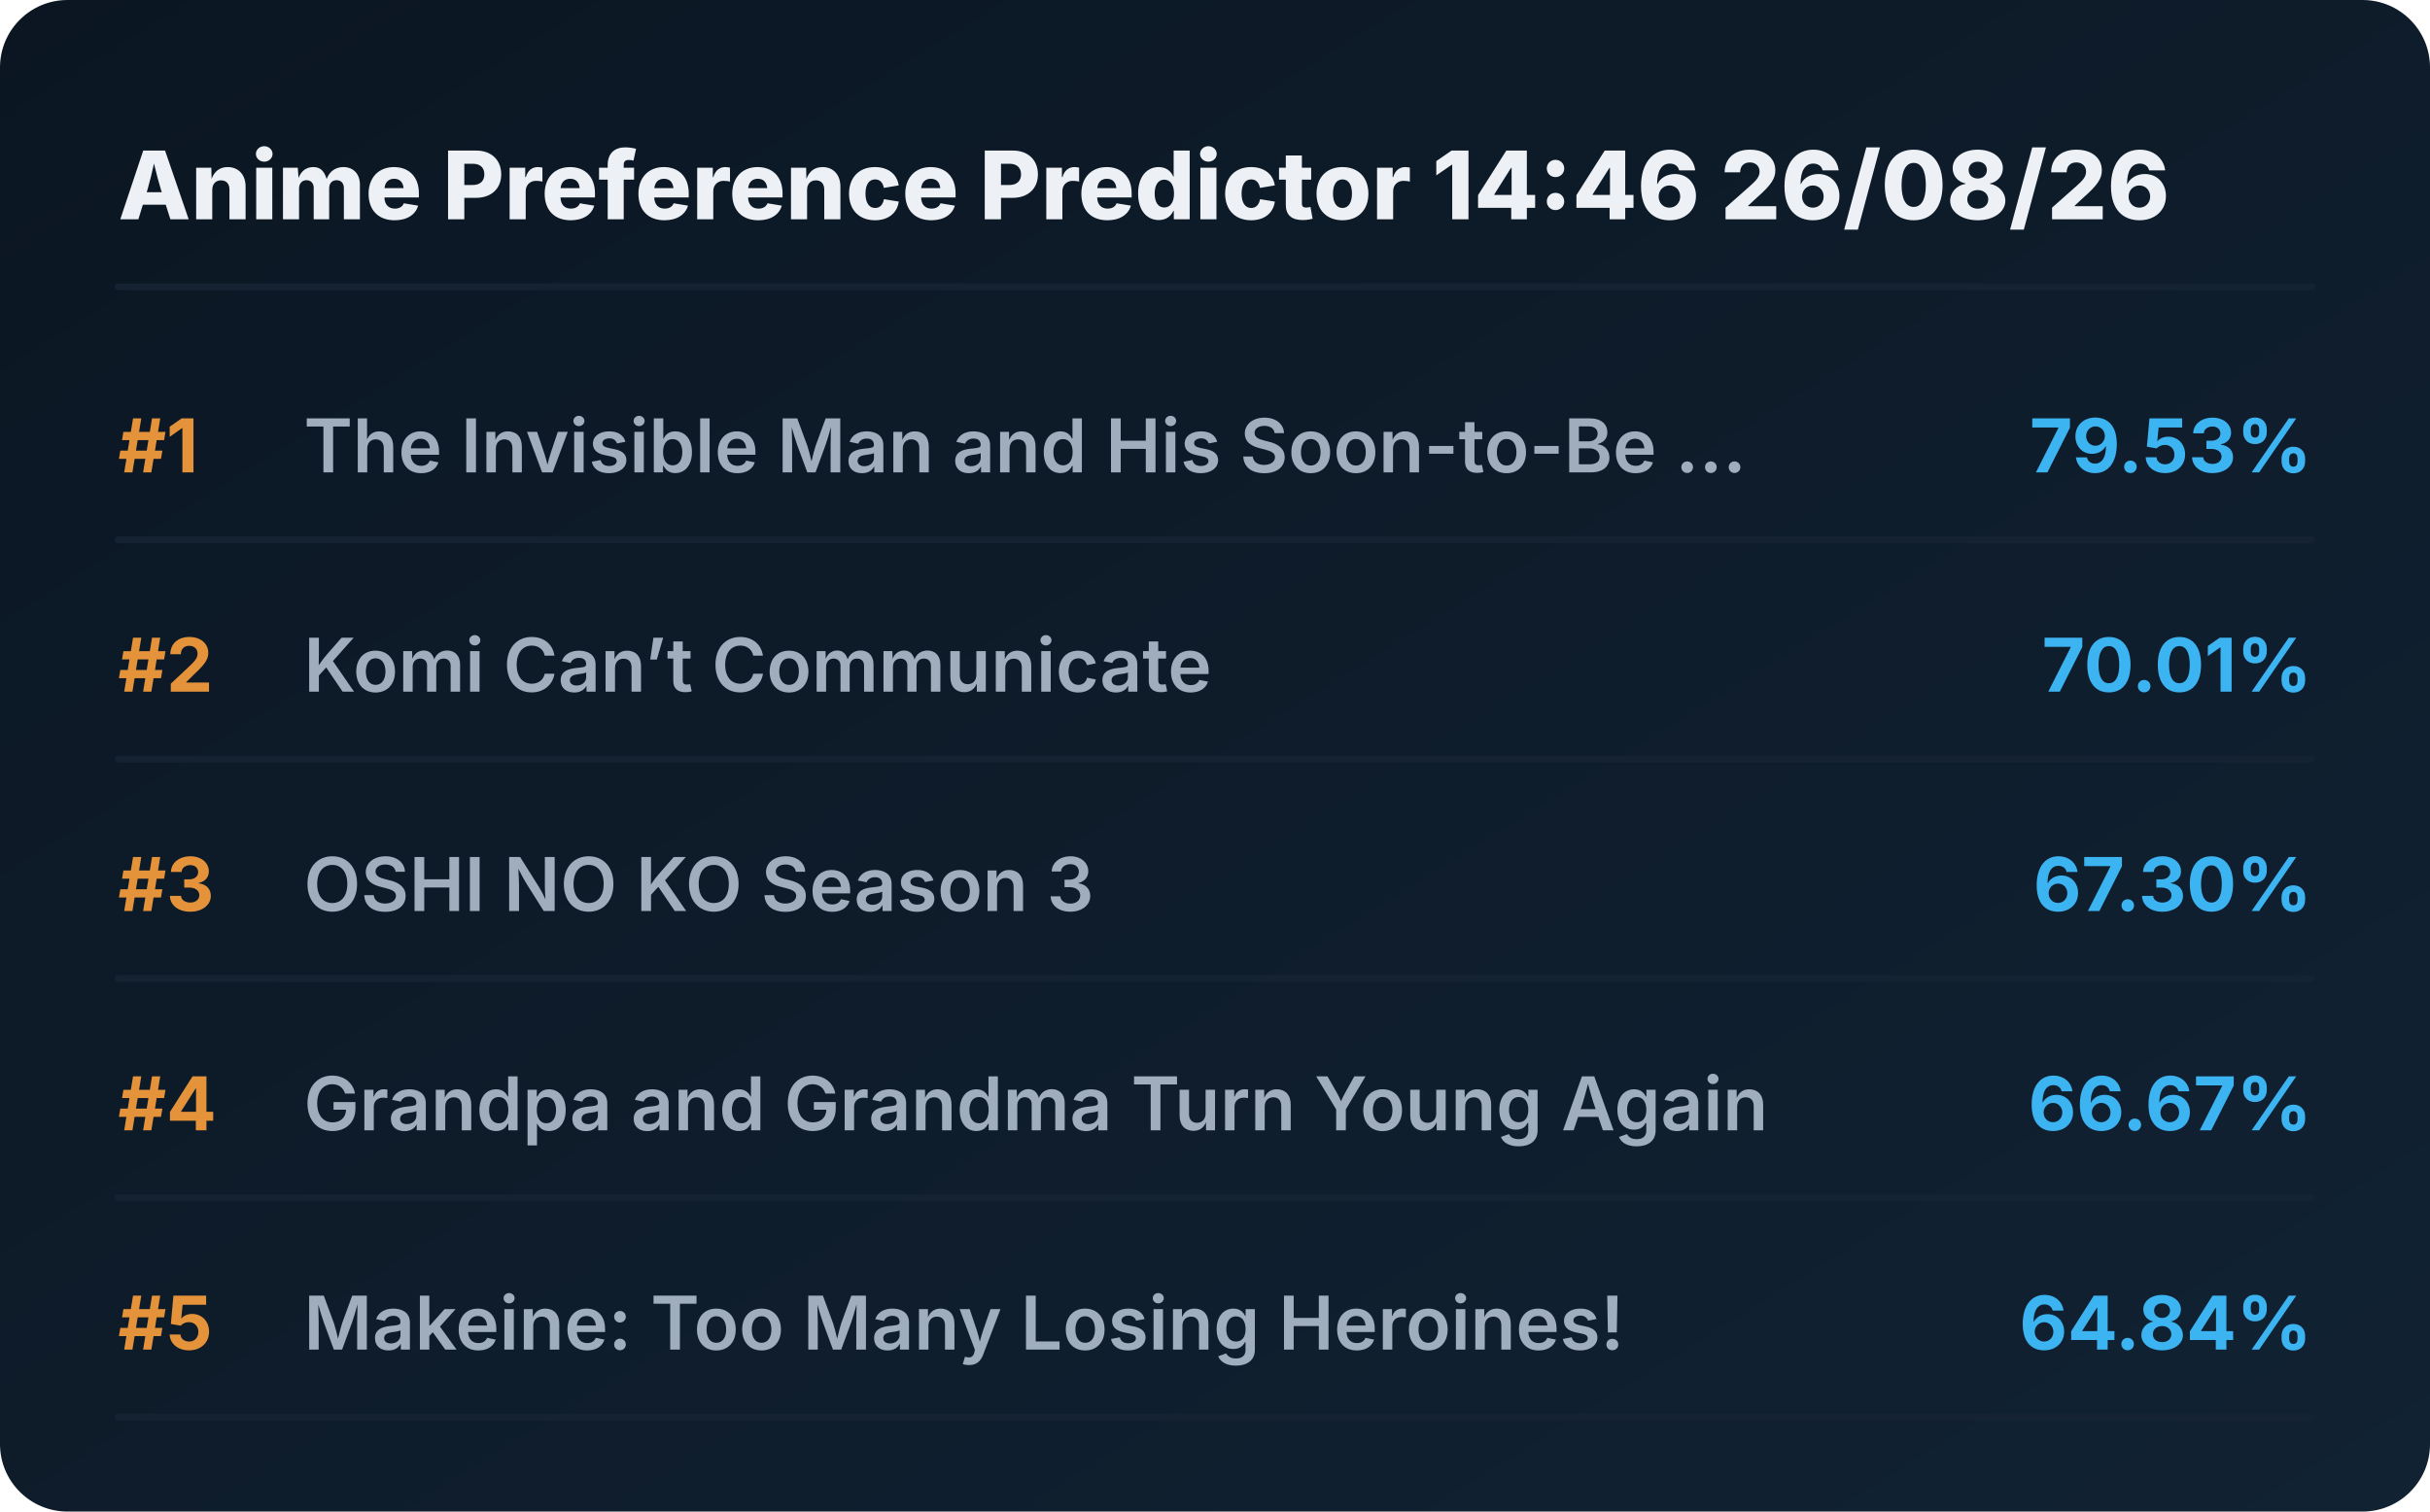
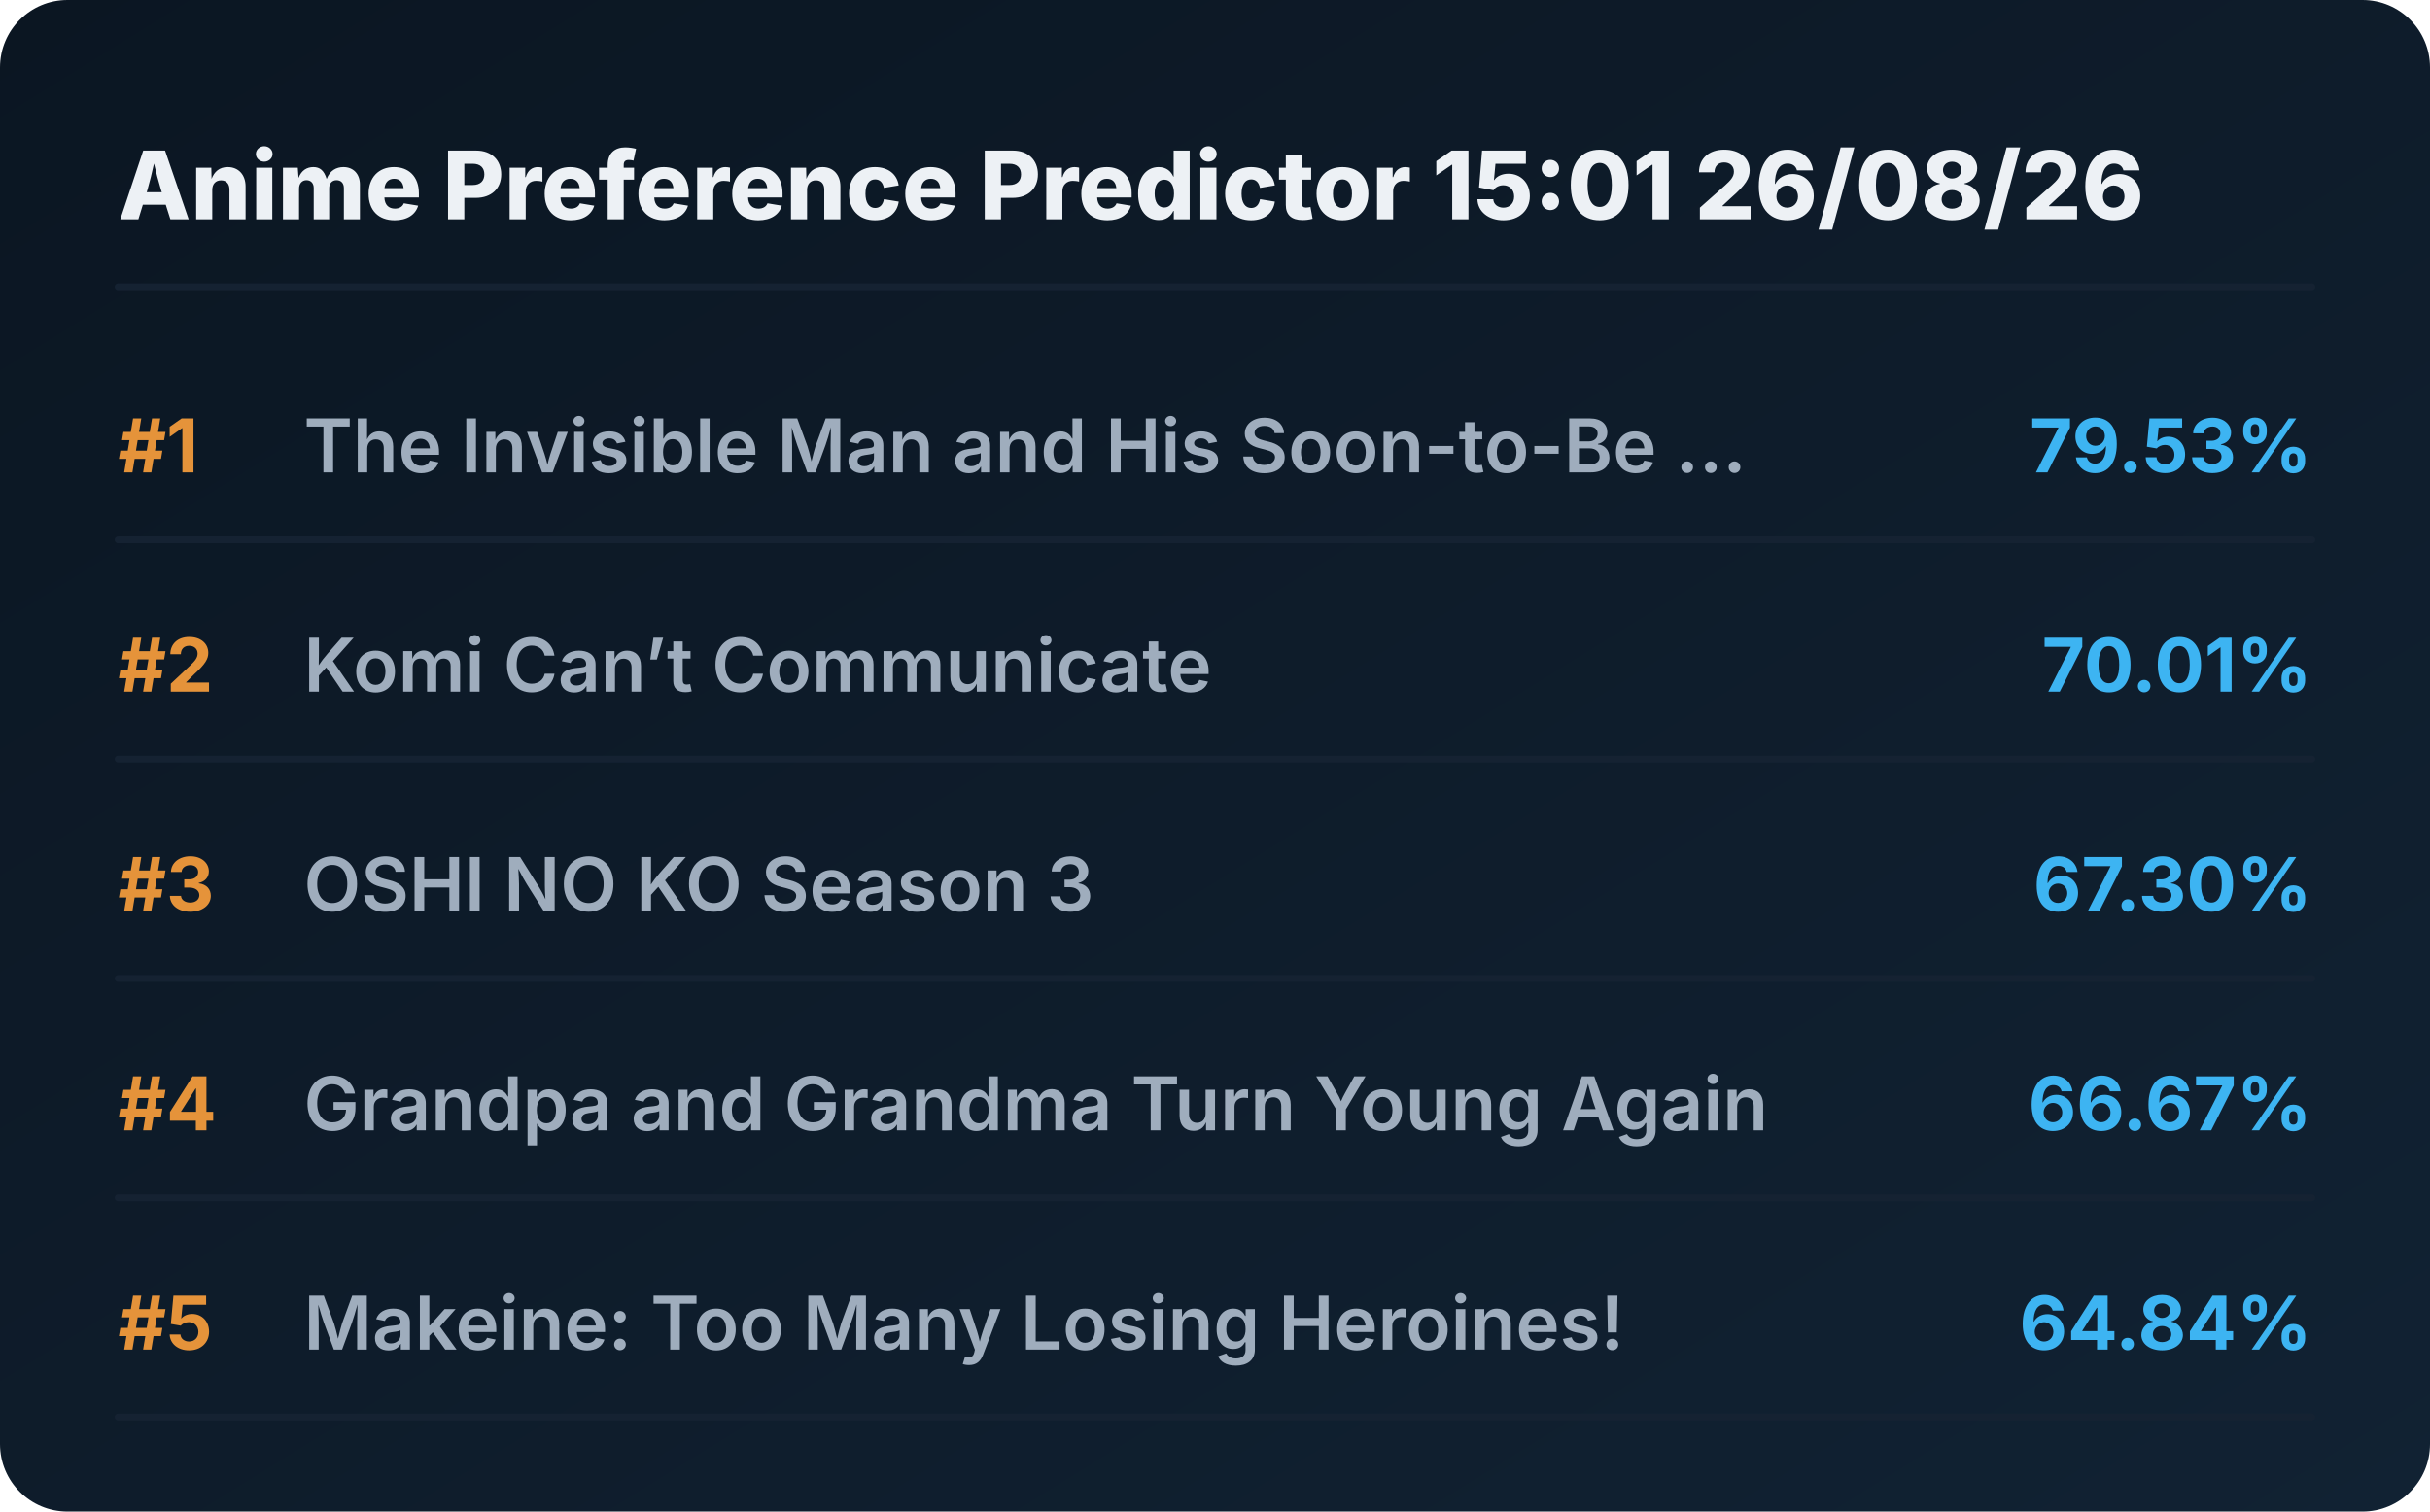
<svg xmlns="http://www.w3.org/2000/svg" viewBox="0 0 720 448" preserveAspectRatio="xMidYMid meet" style="width: 100%; height: auto; max-width: 720px;">
  <defs>
    <linearGradient id="boxGrad" x1="0%" y1="0%" x2="100%" y2="100%">
      <stop offset="0%" stop-color="#0b1622" />
      <stop offset="100%" stop-color="#112233" />
    </linearGradient>
    <clipPath id="titleClip">
      <rect x="90" y="0" width="510" height="100%" />
    </clipPath>
  </defs>
  <style>
    .bg { fill: url(#boxGrad); rx: 20px; }
    .header { font-family: 'Overpass', 'Inter', system-ui, sans-serif; font-weight: 800; font-size: 28px; fill: #edf1f5; }
    .rank { font-family: 'Overpass', 'Inter', system-ui, sans-serif; font-weight: 700; font-size: 22px; fill: #e5933a; }
    .title { font-family: 'Overpass', 'Inter', system-ui, sans-serif; font-weight: 600; font-size: 22px; fill: #9fadbd; }
    .score { font-family: 'Overpass', 'Inter', system-ui, sans-serif; font-weight: 700; font-size: 22px; fill: #3db4f2; }
    .line { stroke: #152232; stroke-width: 2; stroke-linecap: round; }
  </style>
  <rect class="bg" width="720" height="448" />
-   <text x="35" y="65" class="header">Anime Preference Predictor 14:46 26/08/26</text>
+   <text x="35" y="65" class="header">Anime Preference Predictor 15:01 26/08/26</text>
  <line x1="35" y1="85" x2="685" y2="85" class="line" />
  <g transform="translate(0, 0)">
    <text x="35" y="140" class="rank">#1</text>
    <text x="90" y="140" class="title">The Invisible Man and His Soon-to-Be ...</text>
    <text x="685" y="140" class="score" text-anchor="end">79.53%</text>
    <line x1="35" y1="160" x2="685" y2="160" class="line" />
  </g>
  <g transform="translate(0, 65)">
    <text x="35" y="140" class="rank">#2</text>
    <text x="90" y="140" class="title">Komi Can’t Communicate</text>
    <text x="685" y="140" class="score" text-anchor="end">70.01%</text>
    <line x1="35" y1="160" x2="685" y2="160" class="line" />
  </g>
  <g transform="translate(0, 130)">
    <text x="35" y="140" class="rank">#3</text>
    <text x="90" y="140" class="title">OSHI NO KO Season 3</text>
    <text x="685" y="140" class="score" text-anchor="end">67.30%</text>
    <line x1="35" y1="160" x2="685" y2="160" class="line" />
  </g>
  <g transform="translate(0, 195)">
    <text x="35" y="140" class="rank">#4</text>
    <text x="90" y="140" class="title">Grandpa and Grandma Turn Young Again</text>
    <text x="685" y="140" class="score" text-anchor="end">66.67%</text>
    <line x1="35" y1="160" x2="685" y2="160" class="line" />
  </g>
  <g transform="translate(0, 260)">
    <text x="35" y="140" class="rank">#5</text>
    <text x="90" y="140" class="title">Makeine: Too Many Losing Heroines!</text>
    <text x="685" y="140" class="score" text-anchor="end">64.84%</text>
    <line x1="35" y1="160" x2="685" y2="160" class="line" />
  </g>
</svg>
